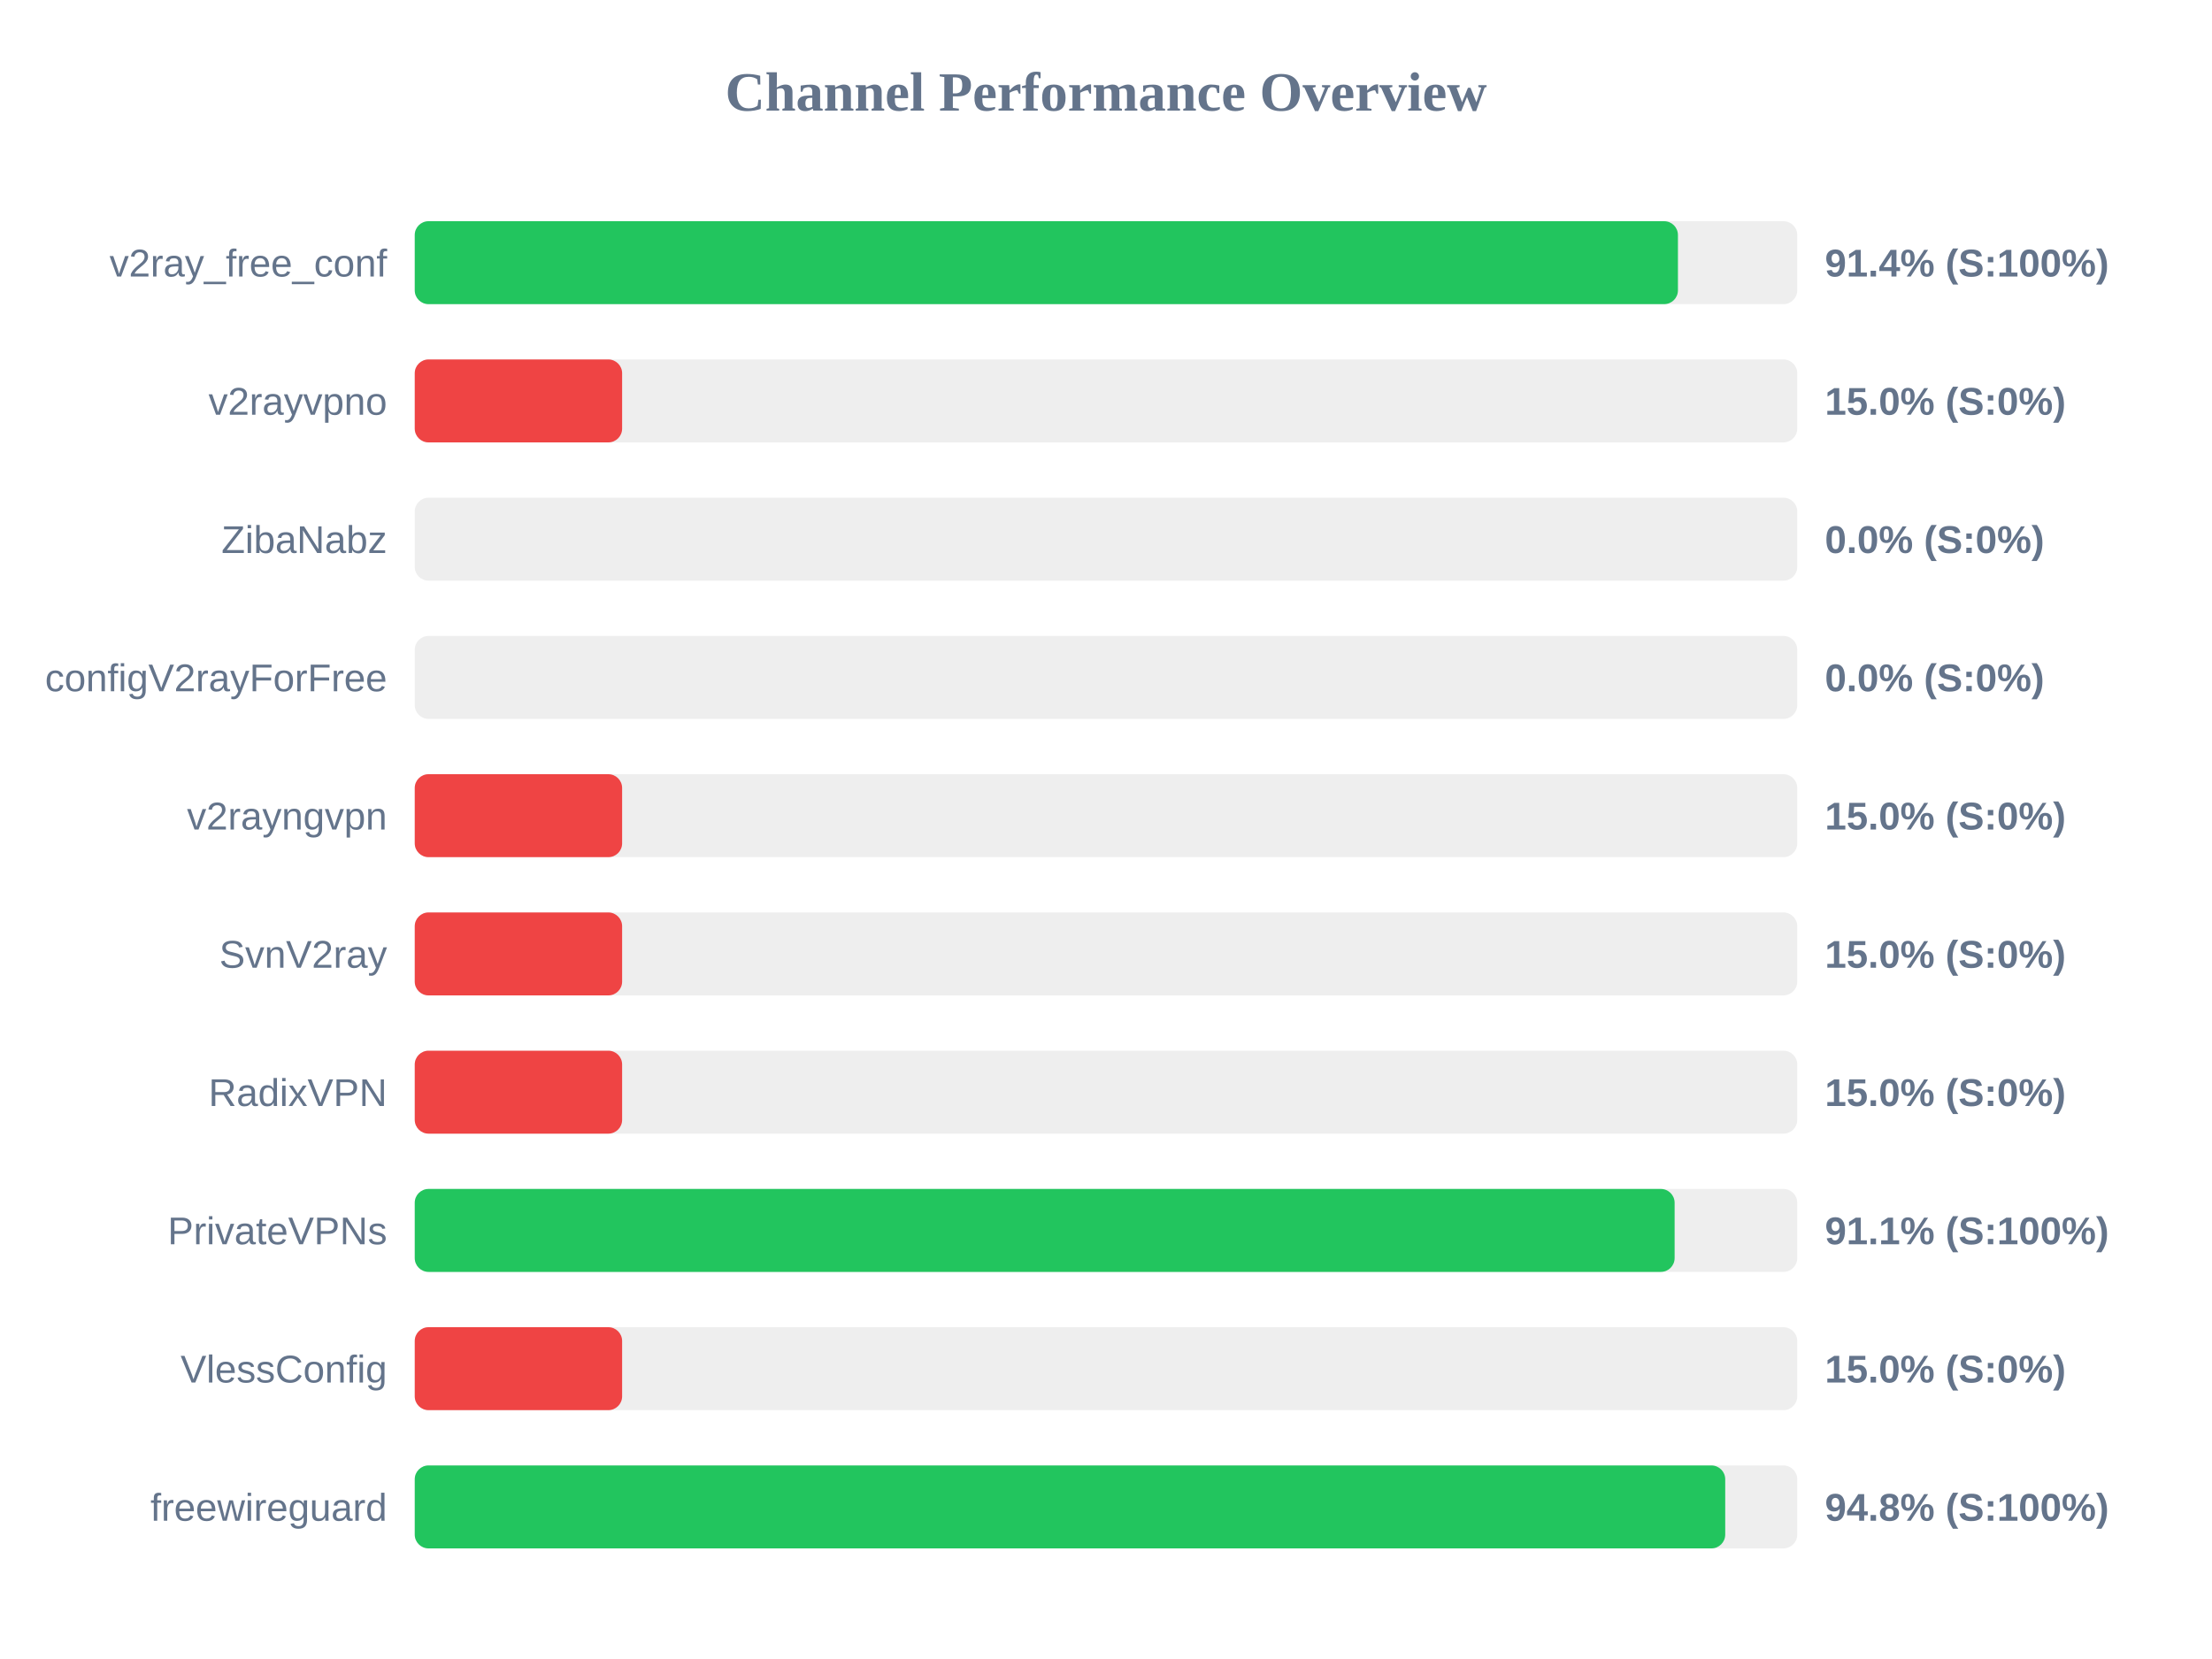
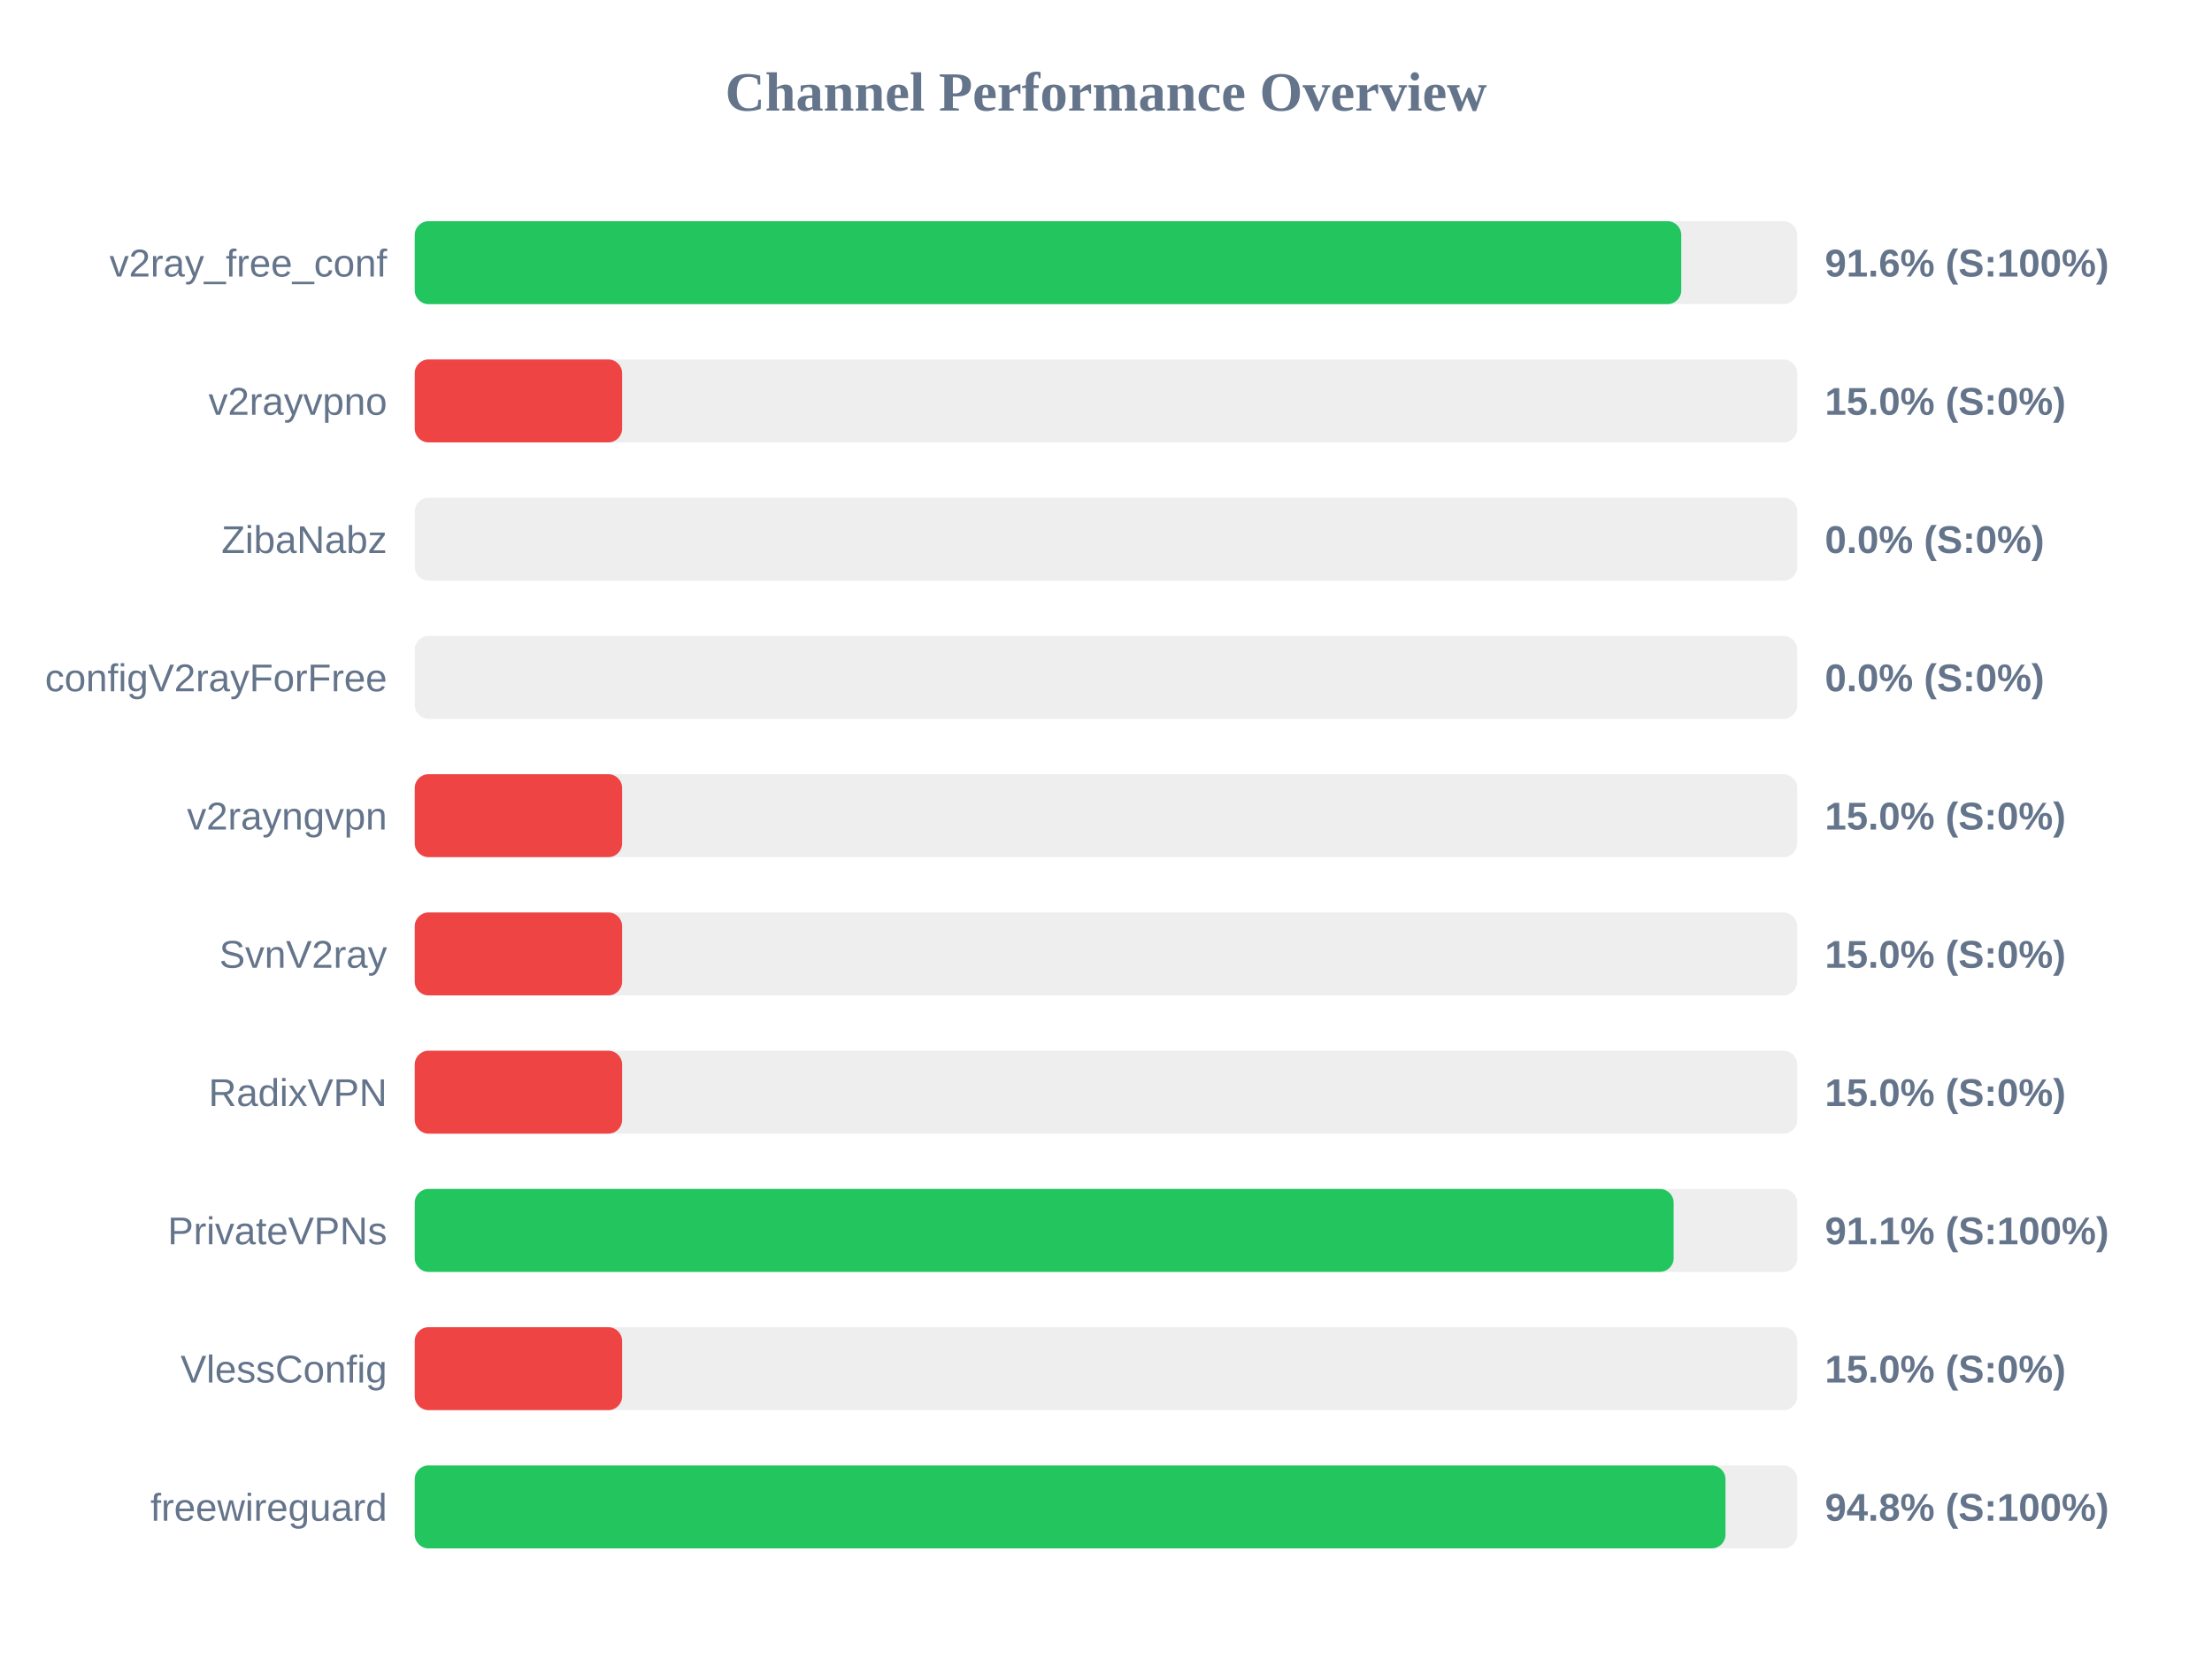
<svg xmlns="http://www.w3.org/2000/svg" width="800" height="600" version="1.1">
  <style>
        .row { font: 14px Arial; fill: #64748b; }
        .score { font: bold 14px Arial; fill: #64748b; }
    </style>
  <text x="400" y="40" text-anchor="middle" font-size="20px" font-weight="bold" fill="#64748b">Channel Performance Overview</text>
  <rect x="150" y="80" width="500" height="30" fill="#eee" rx="5" />
-   <rect x="150" y="80" width="456.85" height="30" fill="#22c55e" rx="5" />
+   <rect x="150" y="80" width="458.05" height="30" fill="#22c55e" rx="5" />
  <text x="140" y="100" text-anchor="end" class="row">v2ray_free_conf</text>
-   <text x="660" y="100" text-anchor="start" class="score">91.4% (S:100%)</text>
+   <text x="660" y="100" text-anchor="start" class="score">91.6% (S:100%)</text>
  <rect x="150" y="130" width="500" height="30" fill="#eee" rx="5" />
  <rect x="150" y="130" width="75.0" height="30" fill="#ef4444" rx="5" />
  <text x="140" y="150" text-anchor="end" class="row">v2rayvpno</text>
  <text x="660" y="150" text-anchor="start" class="score">15.0% (S:0%)</text>
  <rect x="150" y="180" width="500" height="30" fill="#eee" rx="5" />
  <rect x="150" y="180" width="0.0" height="30" fill="#ef4444" rx="5" />
  <text x="140" y="200" text-anchor="end" class="row">ZibaNabz</text>
  <text x="660" y="200" text-anchor="start" class="score">0.0% (S:0%)</text>
  <rect x="150" y="230" width="500" height="30" fill="#eee" rx="5" />
  <rect x="150" y="230" width="0.0" height="30" fill="#ef4444" rx="5" />
  <text x="140" y="250" text-anchor="end" class="row">configV2rayForFree</text>
  <text x="660" y="250" text-anchor="start" class="score">0.0% (S:0%)</text>
  <rect x="150" y="280" width="500" height="30" fill="#eee" rx="5" />
  <rect x="150" y="280" width="75.0" height="30" fill="#ef4444" rx="5" />
  <text x="140" y="300" text-anchor="end" class="row">v2rayngvpn</text>
  <text x="660" y="300" text-anchor="start" class="score">15.0% (S:0%)</text>
  <rect x="150" y="330" width="500" height="30" fill="#eee" rx="5" />
  <rect x="150" y="330" width="75.0" height="30" fill="#ef4444" rx="5" />
  <text x="140" y="350" text-anchor="end" class="row">SvnV2ray</text>
  <text x="660" y="350" text-anchor="start" class="score">15.0% (S:0%)</text>
  <rect x="150" y="380" width="500" height="30" fill="#eee" rx="5" />
  <rect x="150" y="380" width="75.0" height="30" fill="#ef4444" rx="5" />
  <text x="140" y="400" text-anchor="end" class="row">RadixVPN</text>
  <text x="660" y="400" text-anchor="start" class="score">15.0% (S:0%)</text>
  <rect x="150" y="430" width="500" height="30" fill="#eee" rx="5" />
-   <rect x="150" y="430" width="455.65" height="30" fill="#22c55e" rx="5" />
+   <rect x="150" y="430" width="455.3" height="30" fill="#22c55e" rx="5" />
  <text x="140" y="450" text-anchor="end" class="row">PrivateVPNs</text>
  <text x="660" y="450" text-anchor="start" class="score">91.1% (S:100%)</text>
  <rect x="150" y="480" width="500" height="30" fill="#eee" rx="5" />
  <rect x="150" y="480" width="75.0" height="30" fill="#ef4444" rx="5" />
  <text x="140" y="500" text-anchor="end" class="row">VlessConfig</text>
  <text x="660" y="500" text-anchor="start" class="score">15.0% (S:0%)</text>
  <rect x="150" y="530" width="500" height="30" fill="#eee" rx="5" />
-   <rect x="150" y="530" width="473.95" height="30" fill="#22c55e" rx="5" />
+   <rect x="150" y="530" width="474.05" height="30" fill="#22c55e" rx="5" />
  <text x="140" y="550" text-anchor="end" class="row">freewireguard</text>
  <text x="660" y="550" text-anchor="start" class="score">94.8% (S:100%)</text>
</svg>
